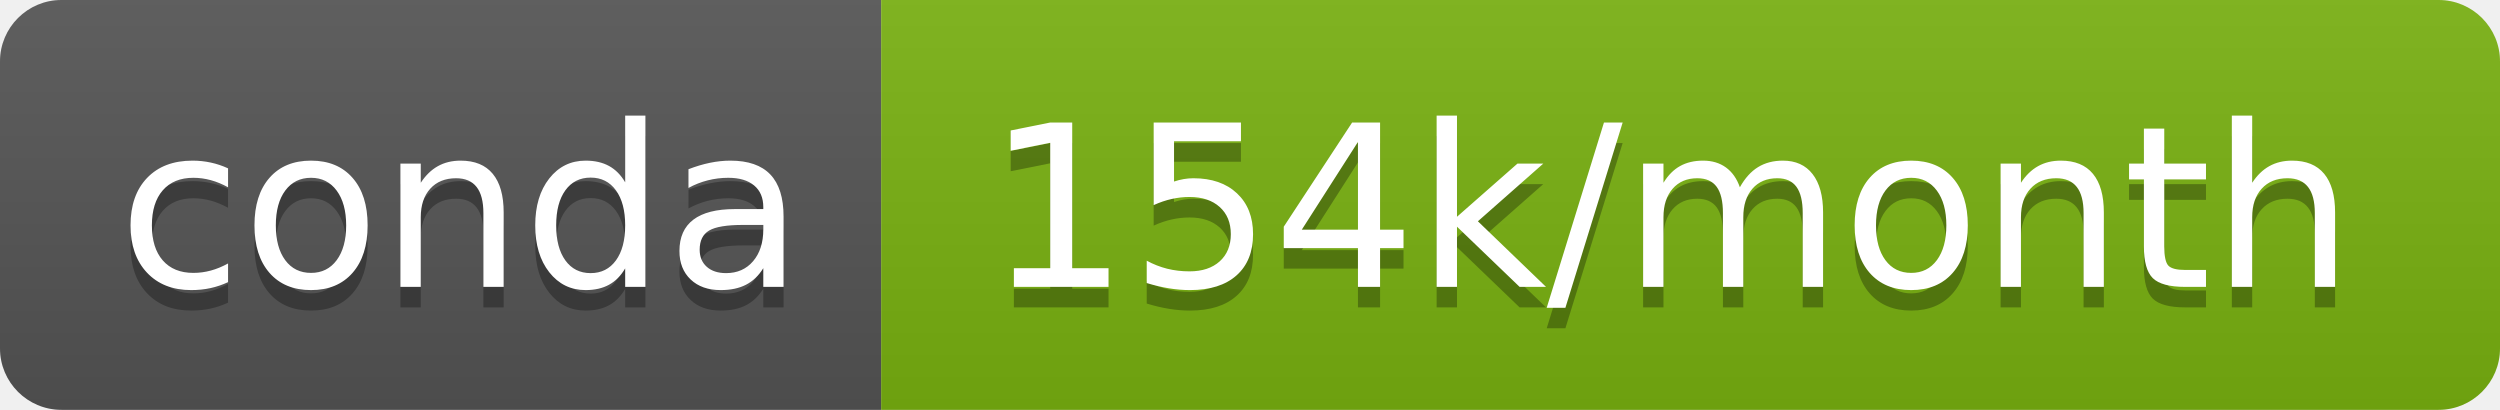
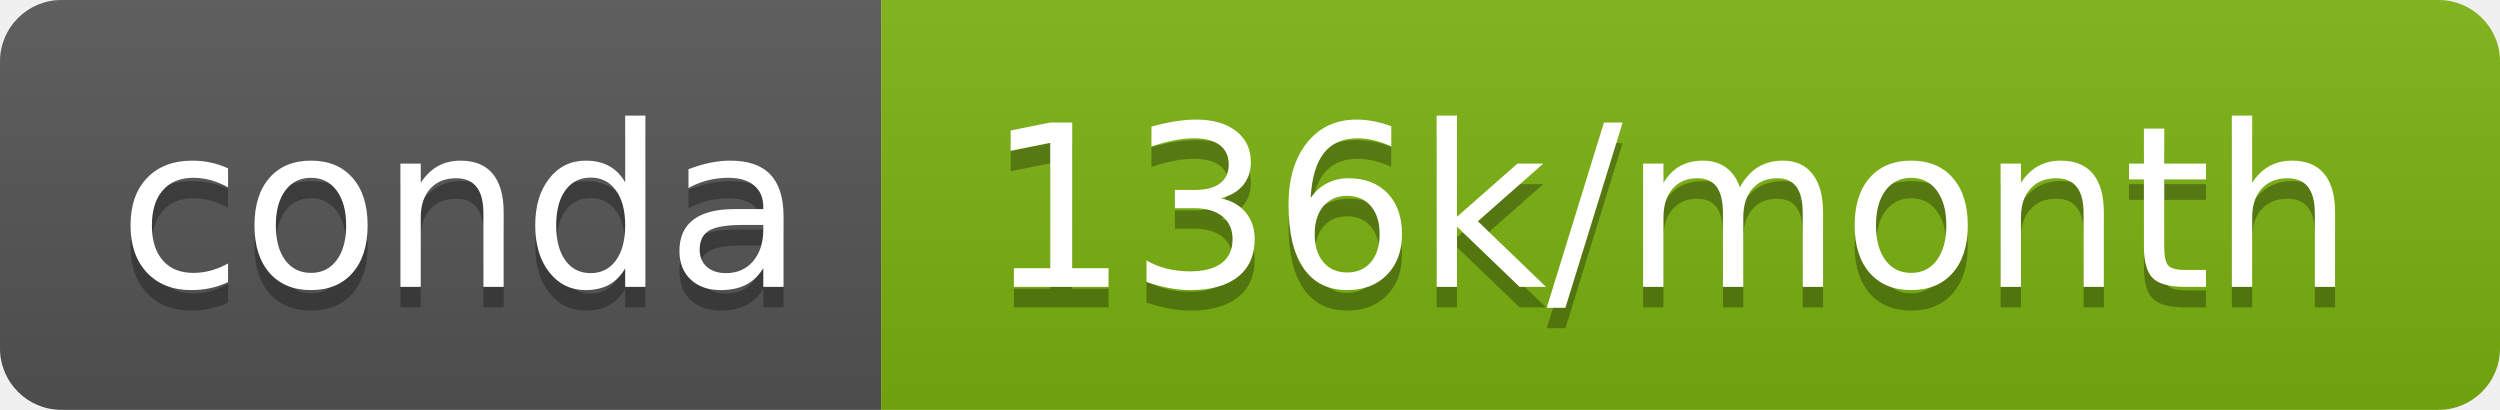
- <svg xmlns="http://www.w3.org/2000/svg" width="122" height="20" role="img" aria-label="conda: 154k/month">
+ <svg xmlns="http://www.w3.org/2000/svg" width="122" height="20" role="img" aria-label="conda: 136k/month">
  <linearGradient id="s" x2="0" y2="100%">
    <stop offset="0" stop-color="#bbb" stop-opacity=".1" />
    <stop offset="1" stop-opacity=".1" />
  </linearGradient>
  <clipPath id="r">
    <rect width="122" height="20" rx="3" fill="#fff" />
  </clipPath>
  <g clip-path="url(#r)">
    <rect width="43" height="20" fill="#555" />
-     <rect x="43" width="79" height="20" fill="#79b211" />
+     <rect x="43" width="79" height="20" fill="#7cb311" />
    <rect width="122" height="20" fill="url(#s)" />
  </g>
  <g fill="#fff" text-anchor="middle" font-family="Verdana,Geneva,DejaVu Sans,sans-serif" text-rendering="geometricPrecision" font-size="110">
    <text aria-hidden="true" x="225" y="150" fill="#010101" fill-opacity=".3" transform="scale(.1)" textLength="330">conda</text>
    <text x="225" y="140" transform="scale(.1)" fill="#fff" textLength="330">conda</text>
-     <text aria-hidden="true" x="815" y="150" fill="#010101" fill-opacity=".3" transform="scale(.1)" textLength="690">154k/month</text>
-     <text x="815" y="140" transform="scale(.1)" fill="#fff" textLength="690">154k/month</text>
+     <text aria-hidden="true" x="815" y="150" fill="#010101" fill-opacity=".3" transform="scale(.1)" textLength="690">136k/month</text>
+     <text x="815" y="140" transform="scale(.1)" fill="#fff" textLength="690">136k/month</text>
  </g>
</svg>
